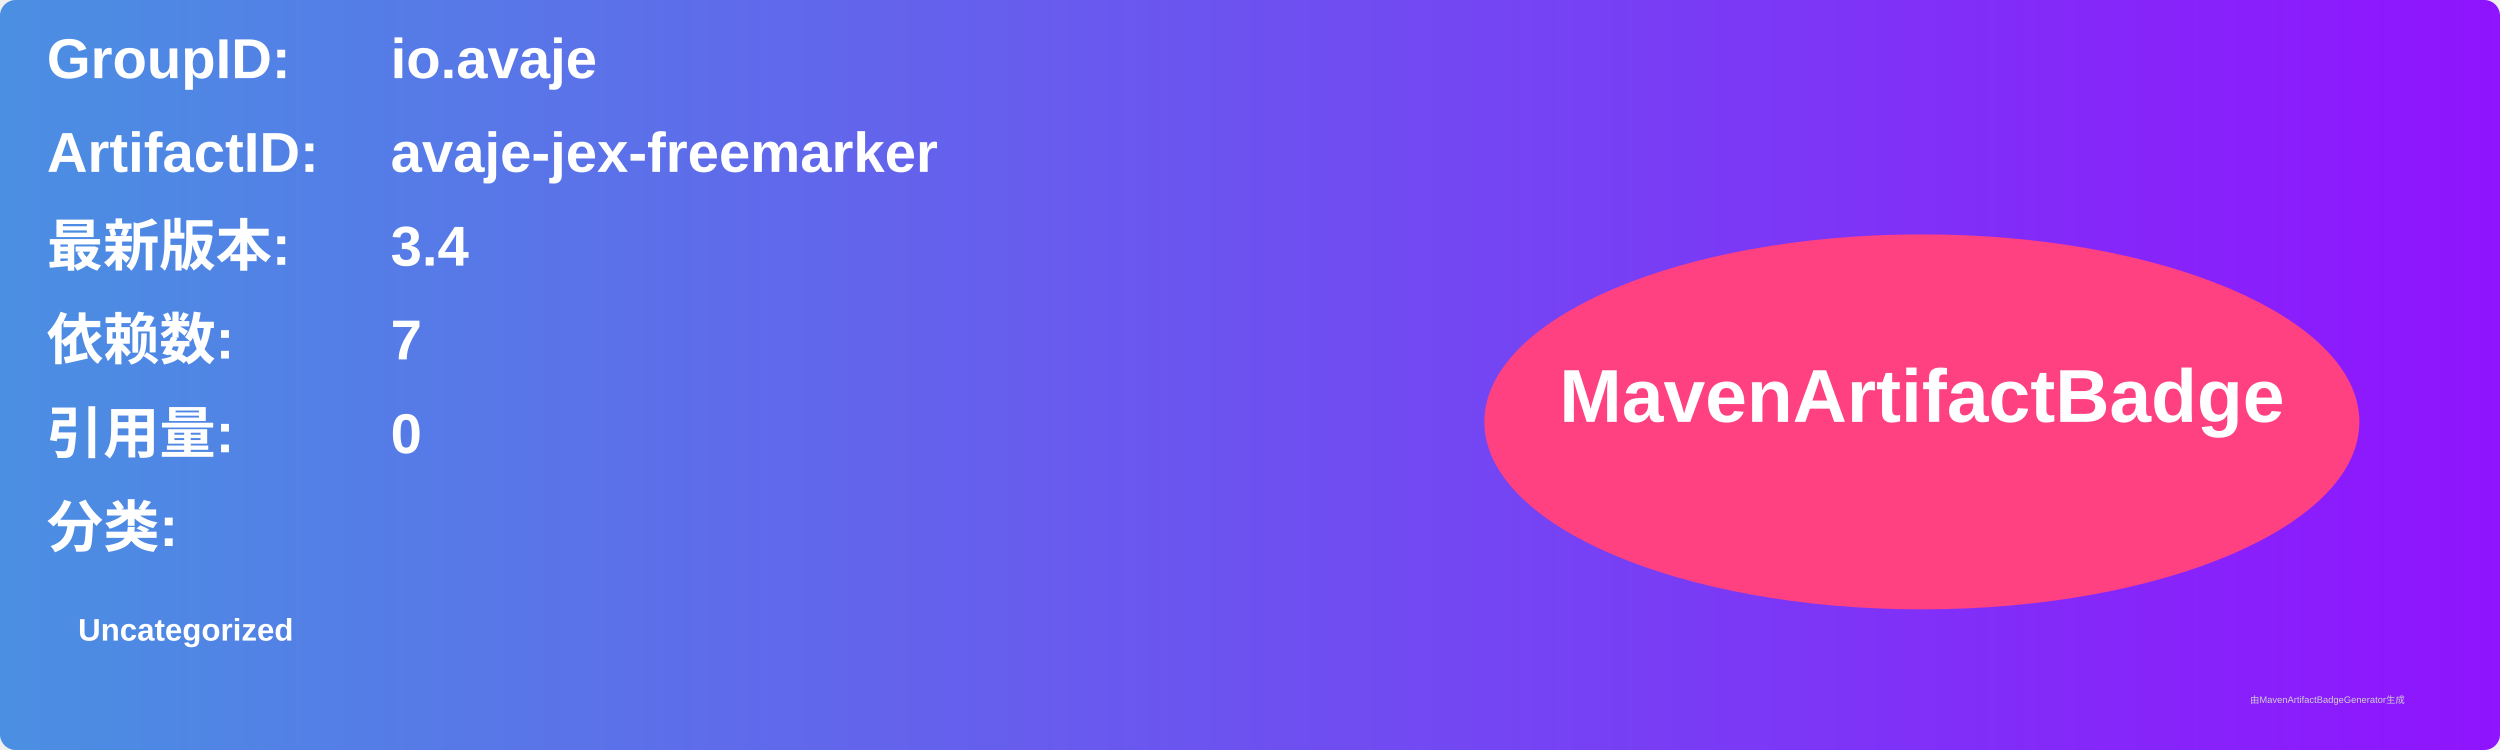
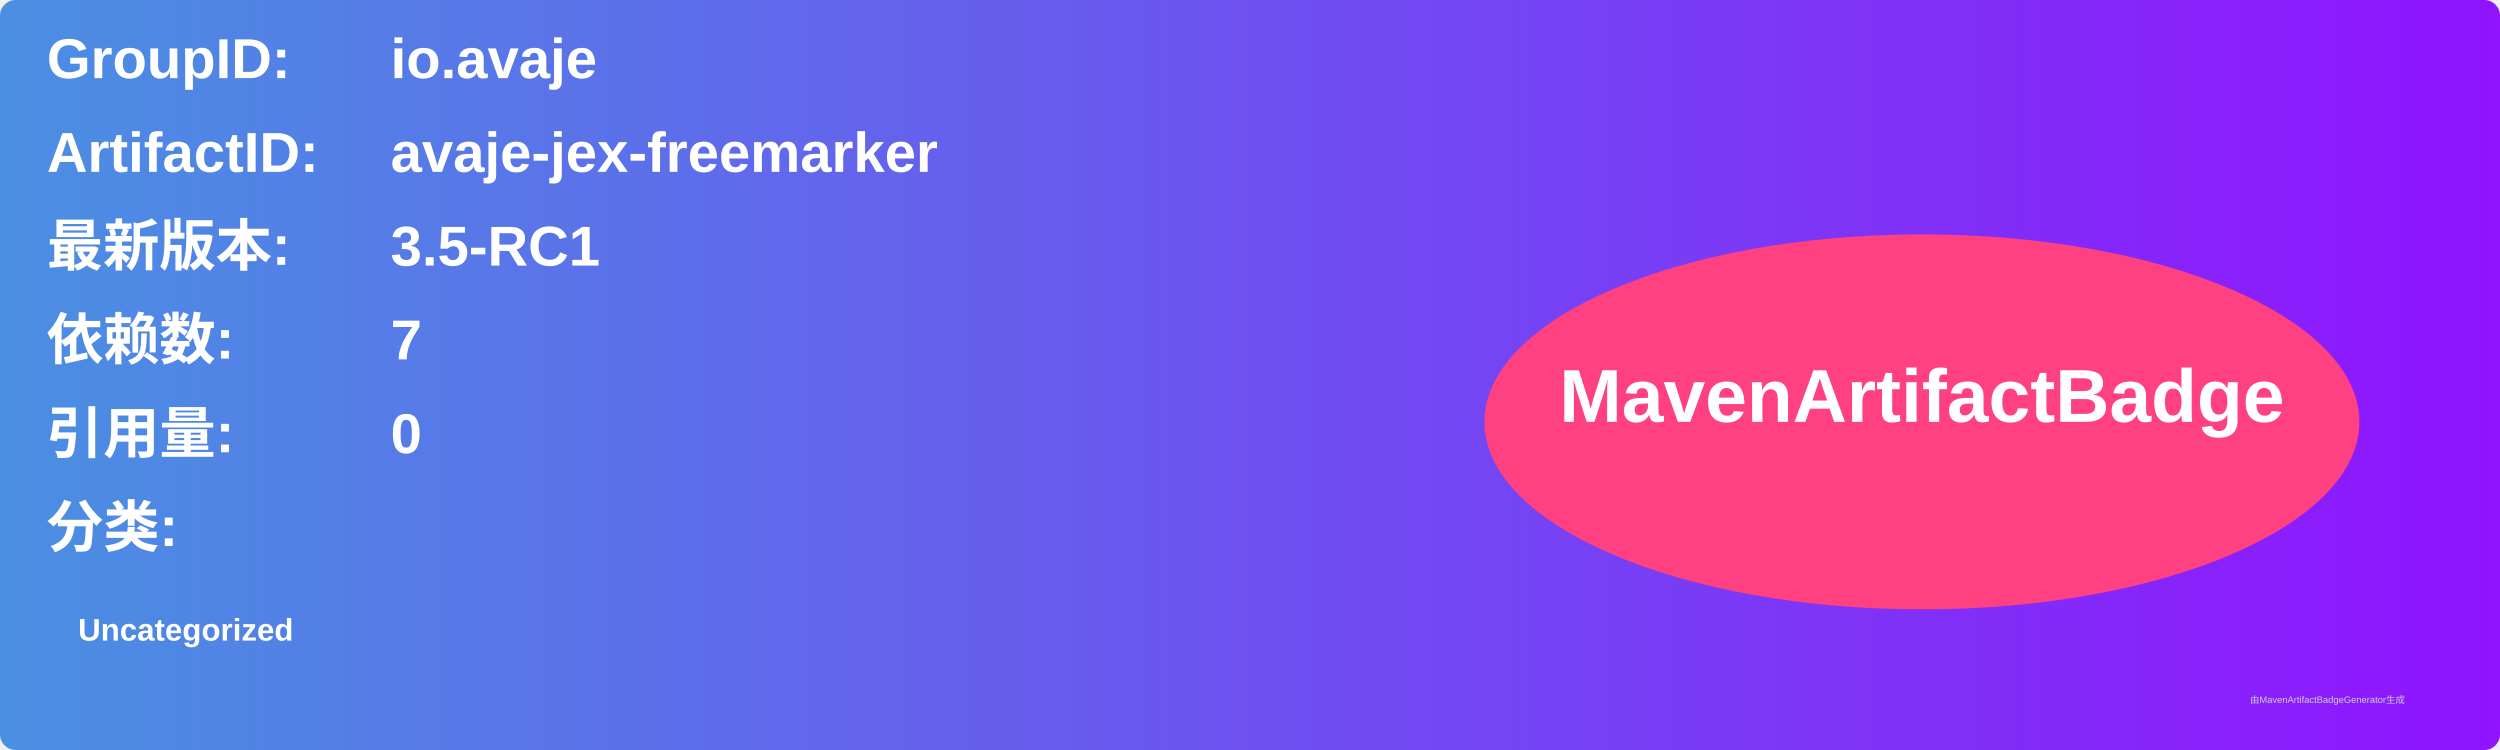
<svg xmlns="http://www.w3.org/2000/svg" width="800" height="240" viewBox="0 0 800 240">
  <linearGradient id="grad" x1="0%" y1="0%" x2="100%" y2="0%">
    <stop offset="0%" stop-color="#4a90e2" />
    <stop offset="100%" stop-color="#9013fe" />
  </linearGradient>
  <rect width="100%" height="100%" rx="5" ry="5" fill="url(#grad)" />
  <g transform="translate(15, 15)">
    <text x="0" y="10" font-family="Arial" font-size="18" fill="white" font-weight="bold" width="260">GroupID:</text>
    <text x="110" y="10" font-family="Arial" font-size="18" fill="white" font-weight="bold" width="460">io.avaje</text>
    <text x="0" y="40" font-family="Arial" font-size="18" fill="white" font-weight="bold" width="260">ArtifactID:</text>
    <text x="110" y="40" font-family="Arial" font-size="18" fill="white" font-weight="bold" width="460">avaje-jex-freemarker</text>
    <text x="0" y="70" font-family="Arial" font-size="18" fill="white" font-weight="bold">最新版本:</text>
    <text x="110" y="70" font-family="Arial" font-size="18" fill="white" font-weight="bold">
-       <tspan font-weight="bold">3.4</tspan>
+       <tspan font-weight="bold">3.5-RC1</tspan>
    </text>
    <text x="0" y="100" font-family="Arial" font-size="18" fill="white" font-weight="bold">依赖数: </text>
    <text x="110" y="100" font-family="Arial" font-size="18" fill="white">
      <tspan font-weight="bold">7</tspan>
    </text>
    <text x="0" y="130" font-family="Arial" font-size="18" fill="white" font-weight="bold">引用量: </text>
    <text x="110" y="130" font-family="Arial" font-size="18" fill="white">
      <tspan font-weight="bold">0</tspan>
    </text>
    <text x="0" y="160" font-family="Arial" font-size="18" fill="white" font-weight="bold">分类:</text>
    <text x="10" y="190" font-family="Arial" font-size="10" fill="white">
      <tspan font-weight="bold">Uncategorized</tspan>
    </text>
    <ellipse cx="600" cy="120" rx="140" ry="60" fill="#ff4081" />
    <text x="600" y="120" text-anchor="middle" font-family="Arial" font-size="24" fill="white" font-weight="bold">MavenArtifactBadge</text>
  </g>
  <text x="720" y="225" font-family="Arial" font-size="3" fill="#d0d0d0">由MavenArtifactBadgeGenerator生成</text>
</svg>
